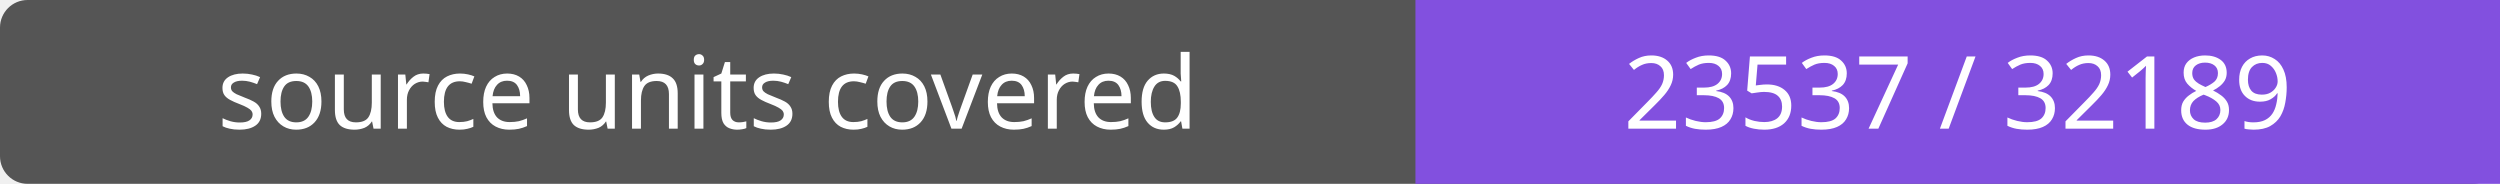
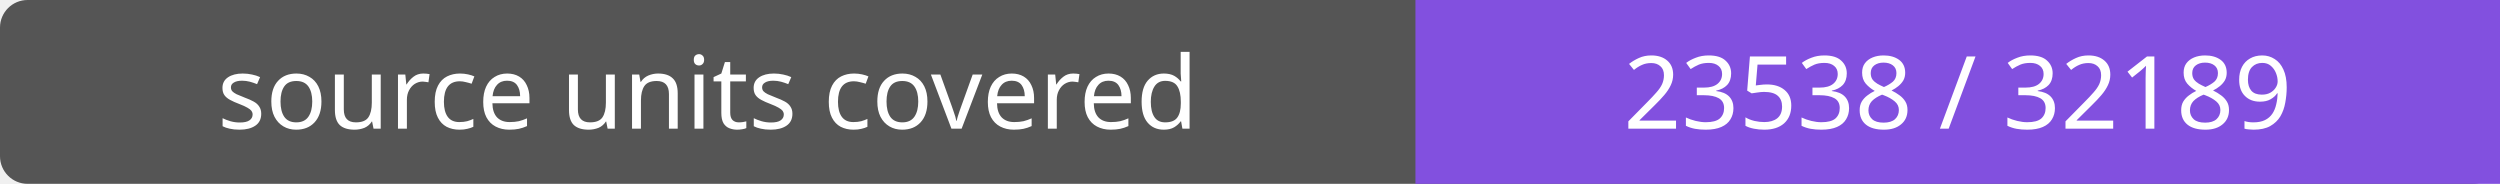
- <svg xmlns="http://www.w3.org/2000/svg" width="272" height="20" role="img" aria-label="source units covered: 23537 / 32189">
+ <svg xmlns="http://www.w3.org/2000/svg" width="272" height="20" role="img" aria-label="source units covered: 23538 / 32189">
  <rect width="272" height="20" rx="3" fill="#555" />
  <path fill="#8250df" d="M154 0h118v20H154z" />
  <g fill="#fff" text-anchor="middle" font-family="Verdana,sans-serif" font-size="11">
    <text x="77.0" y="14">source units covered</text>
-     <text x="213.0" y="14">23537 / 32189</text>
+     <text x="213.0" y="14">23538 / 32189</text>
  </g>
</svg>
